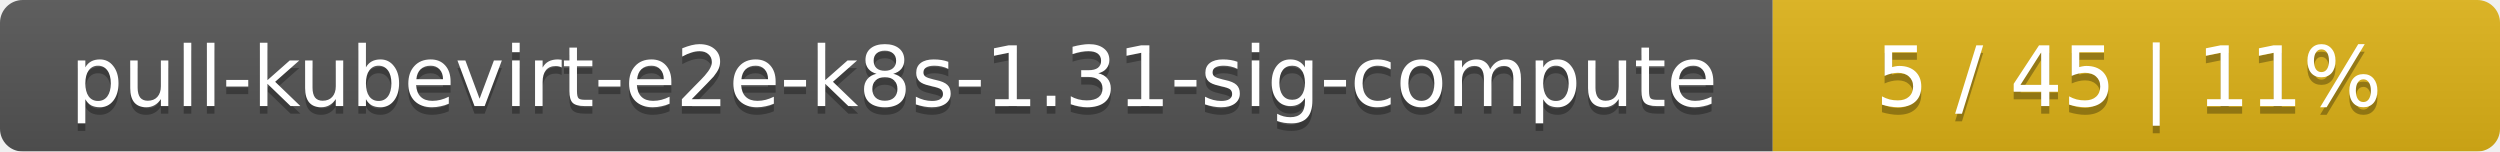
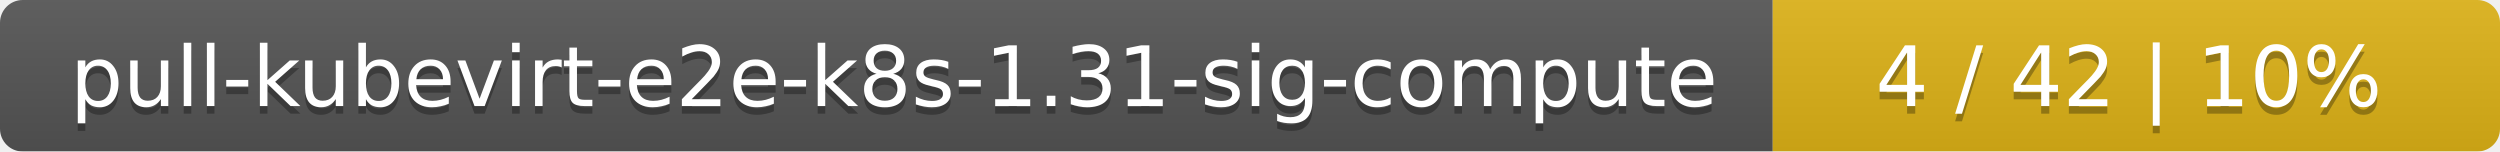
<svg xmlns="http://www.w3.org/2000/svg" width="330" height="20">
  <linearGradient id="smooth" x2="0" y2="100%">
    <stop offset="0" stop-color="#bbb" stop-opacity=".1" />
    <stop offset="1" stop-opacity=".1" />
  </linearGradient>
  <mask id="round">
    <rect width="330" height="20" rx="3" fill="#fff" />
  </mask>
  <g mask="url(#round)">
    <rect width="234" height="20" fill="#555" />
    <rect x="234" width="96" height="20" fill="#dfb317" />
    <rect width="330" height="20" fill="url(#smooth)" />
  </g>
  <g fill="#fff" text-anchor="middle" font-family="DejaVu Sans,Verdana,Geneva,sans-serif" font-size="11">
    <text x="118" y="15" fill="#010101" fill-opacity=".3">pull-kubevirt-e2e-k8s-1.31-sig-compute</text>
    <text x="118" y="14">pull-kubevirt-e2e-k8s-1.31-sig-compute</text>
-     <text x="281" y="15" fill="#010101" fill-opacity=".3">5 / 45    |    11%</text>
-     <text x="281" y="14">5 / 45    |    11%</text>
+     <text x="281" y="15" fill="#010101" fill-opacity=".3">4 / 42    |    10%</text>
+     <text x="281" y="14">4 / 42    |    10%</text>
  </g>
</svg>
